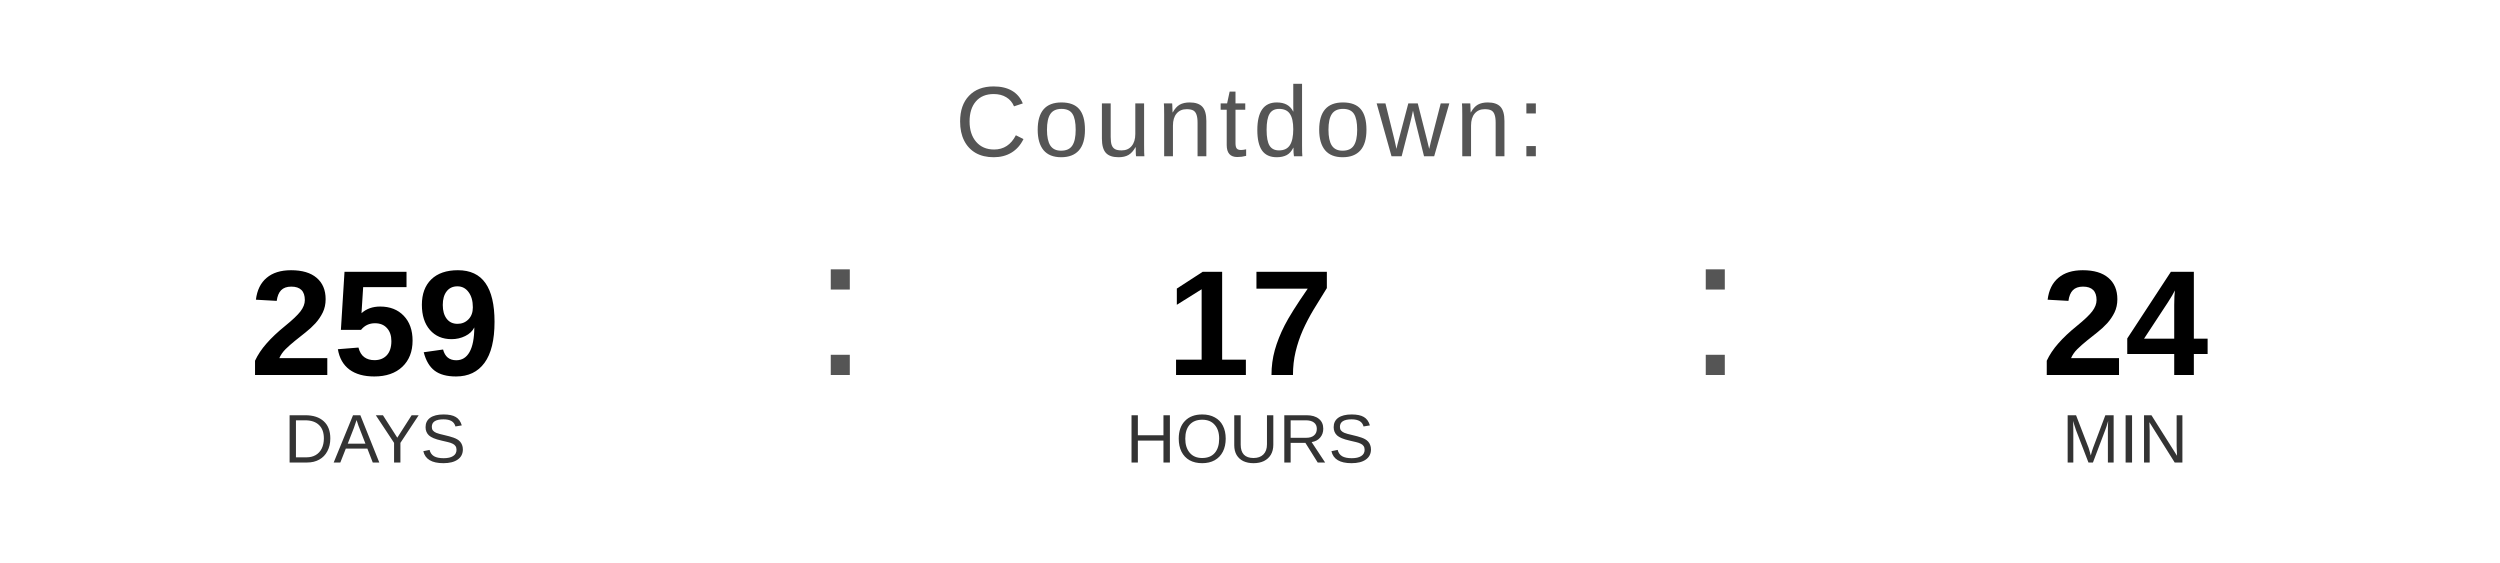
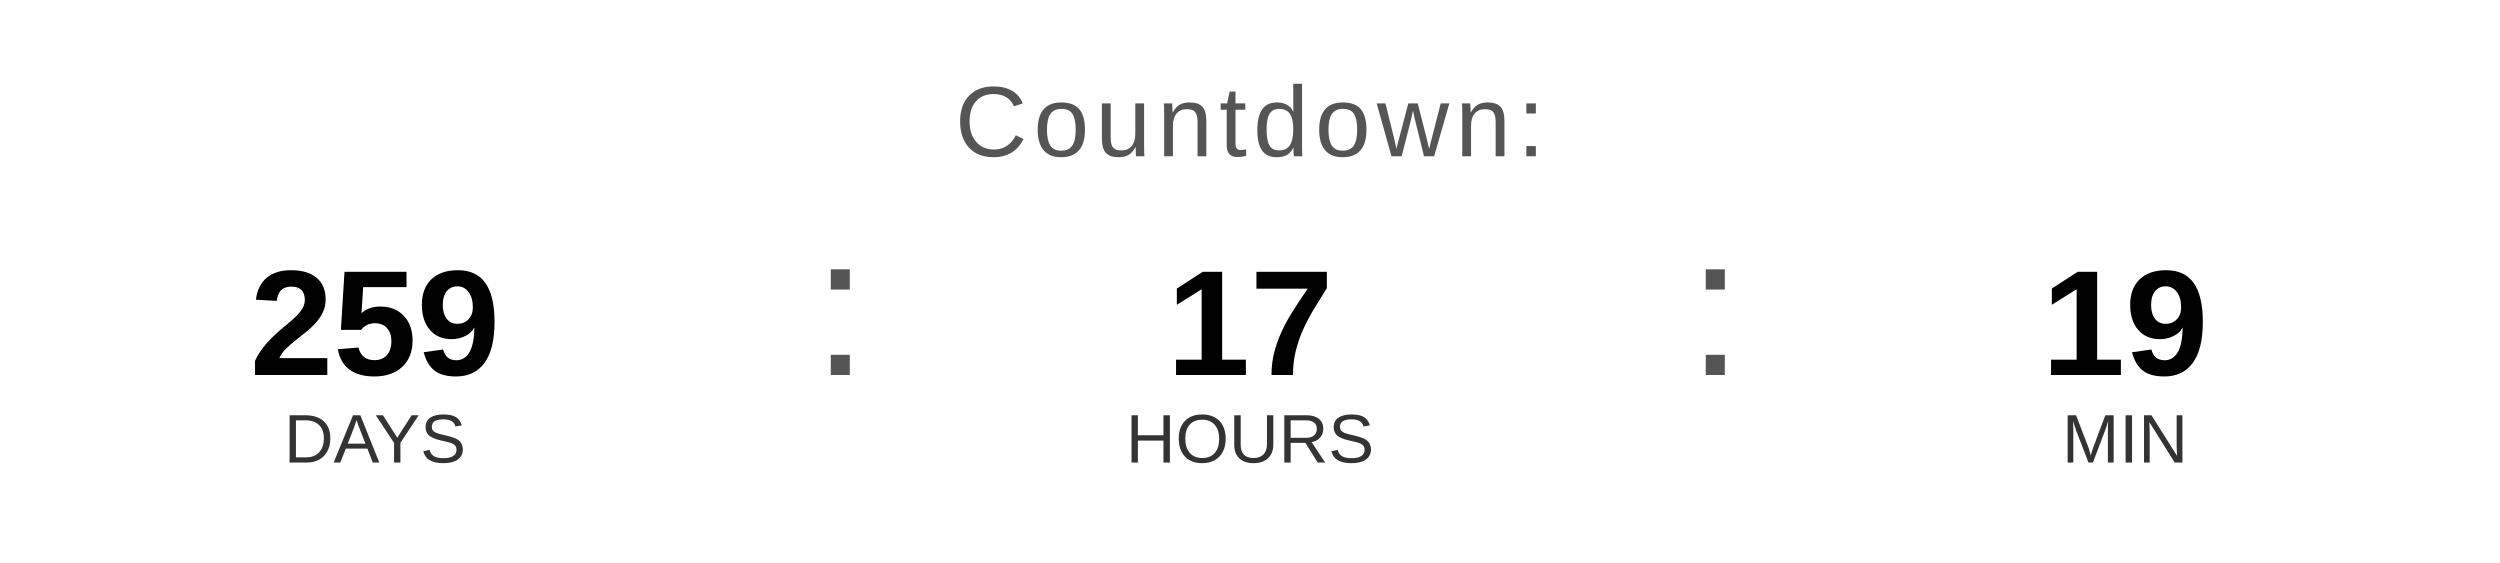
<svg xmlns="http://www.w3.org/2000/svg" width="400" height="90" viewBox="0 0 400 90">
  <text x="200" y="25" font-family="Arial, Helvetica, sans-serif" font-size="16" fill="#555555" text-anchor="middle" letter-spacing="1">
    Countdown:
  </text>
  <text x="60" y="60" font-family="Arial, Helvetica, sans-serif" font-size="24" font-weight="bold" fill="#000000" text-anchor="middle">259</text>
  <text x="60" y="74" font-family="Arial, Helvetica, sans-serif" font-size="11" fill="#333333" text-anchor="middle">DAYS</text>
  <text x="130" y="60" font-family="Arial, sans-serif" font-size="32" fill="#555555">:</text>
  <text x="200" y="60" font-family="Arial, Helvetica, sans-serif" font-size="24" font-weight="bold" fill="#000000" text-anchor="middle">17</text>
  <text x="200" y="74" font-family="Arial, Helvetica, sans-serif" font-size="11" fill="#333333" text-anchor="middle">HOURS</text>
  <text x="270" y="60" font-family="Arial, sans-serif" font-size="32" fill="#555555">:</text>
-   <text x="340" y="60" font-family="Arial, Helvetica, sans-serif" font-size="24" font-weight="bold" fill="#000000" text-anchor="middle">24</text>
+   <text x="340" y="60" font-family="Arial, Helvetica, sans-serif" font-size="24" font-weight="bold" fill="#000000" text-anchor="middle">19</text>
  <text x="340" y="74" font-family="Arial, Helvetica, sans-serif" font-size="11" fill="#333333" text-anchor="middle">MIN</text>
</svg>
